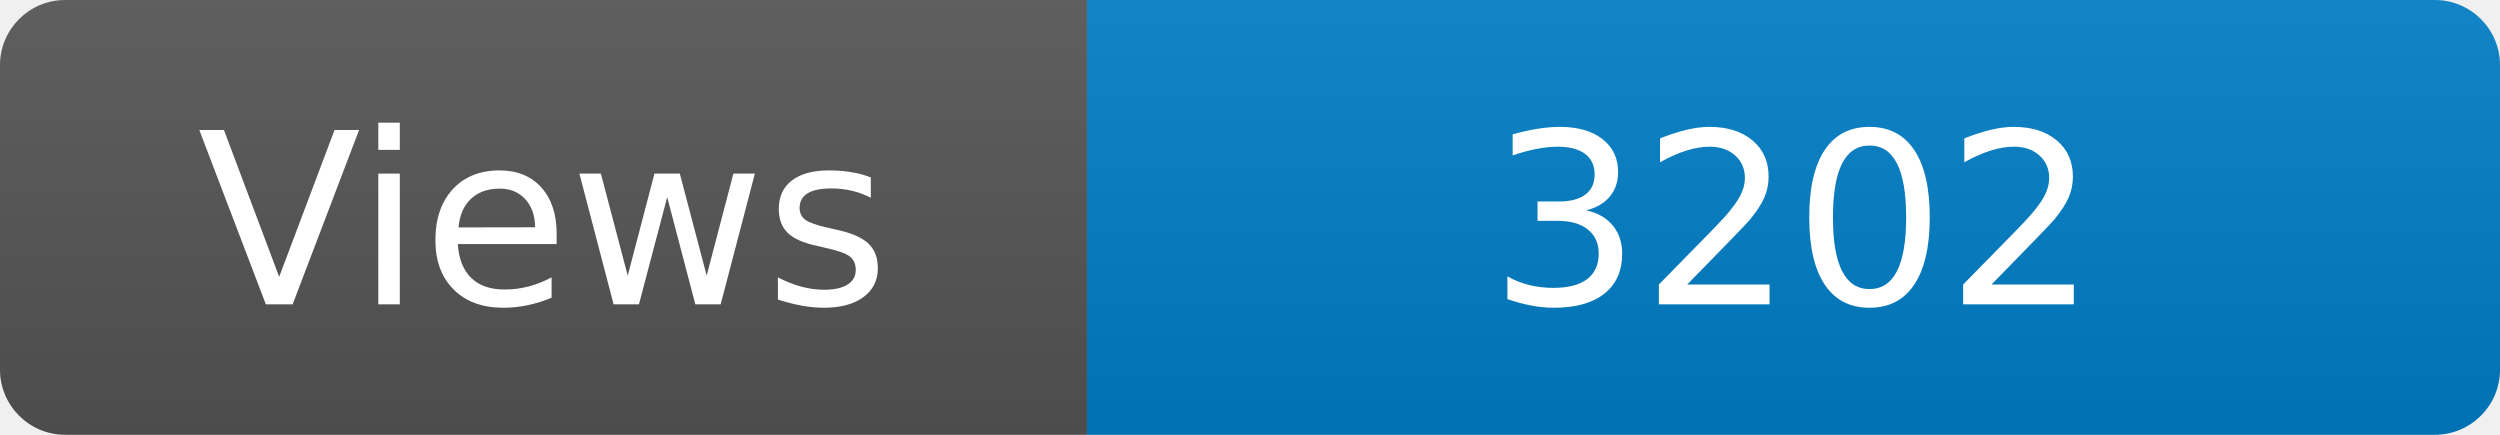
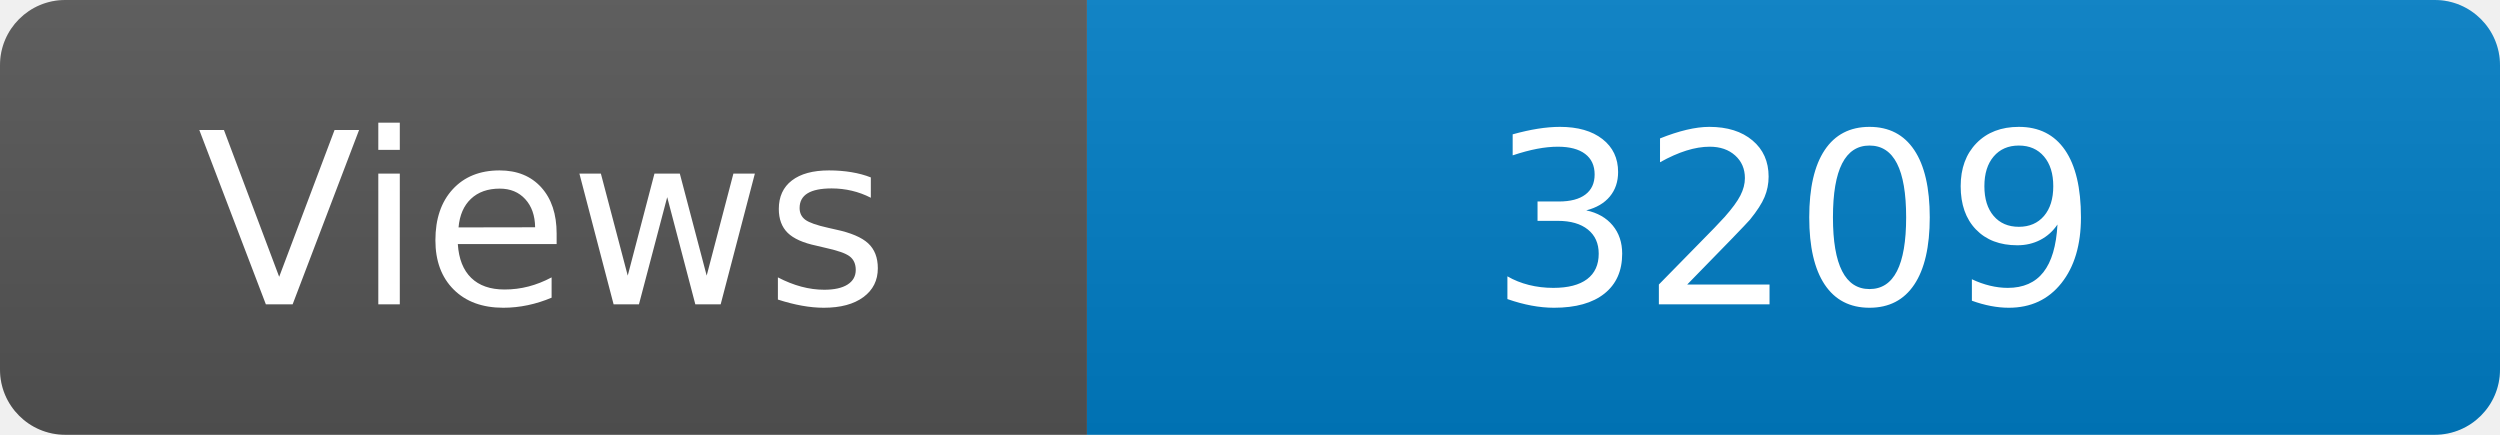
<svg xmlns="http://www.w3.org/2000/svg" width="115" height="20" role="img" aria-label="Maintained?: yes">
  <linearGradient id="s" x2="0" y2="100%">
    <stop offset="0" stop-color="#bbb" stop-opacity=".1" />
    <stop offset="1" stop-opacity=".1" />
  </linearGradient>
  <clipPath id="r">
    <rect width="115" height="20" rx="3" fill="#fff" />
  </clipPath>
  <g clip-path="url(#r)">
    <rect width="50" height="20" fill="#555" />
    <rect x="50" width="160" height="20" fill="#007ec6" />
    <rect width="115" height="20" fill="url(#s)" />
  </g>
  <g fill="#fff" text-anchor="middle" font-family="Verdana,Geneva,DejaVu Sans,sans-serif" font-size="110">
    <text x="250" y="140" transform="scale(.1)" fill="#fff">Views</text>
-     <text x="825" y="140" transform="scale(.1)" fill="#fff">3202</text>
+     <text x="825" y="140" transform="scale(.1)" fill="#fff">3209</text>
  </g>
</svg>
